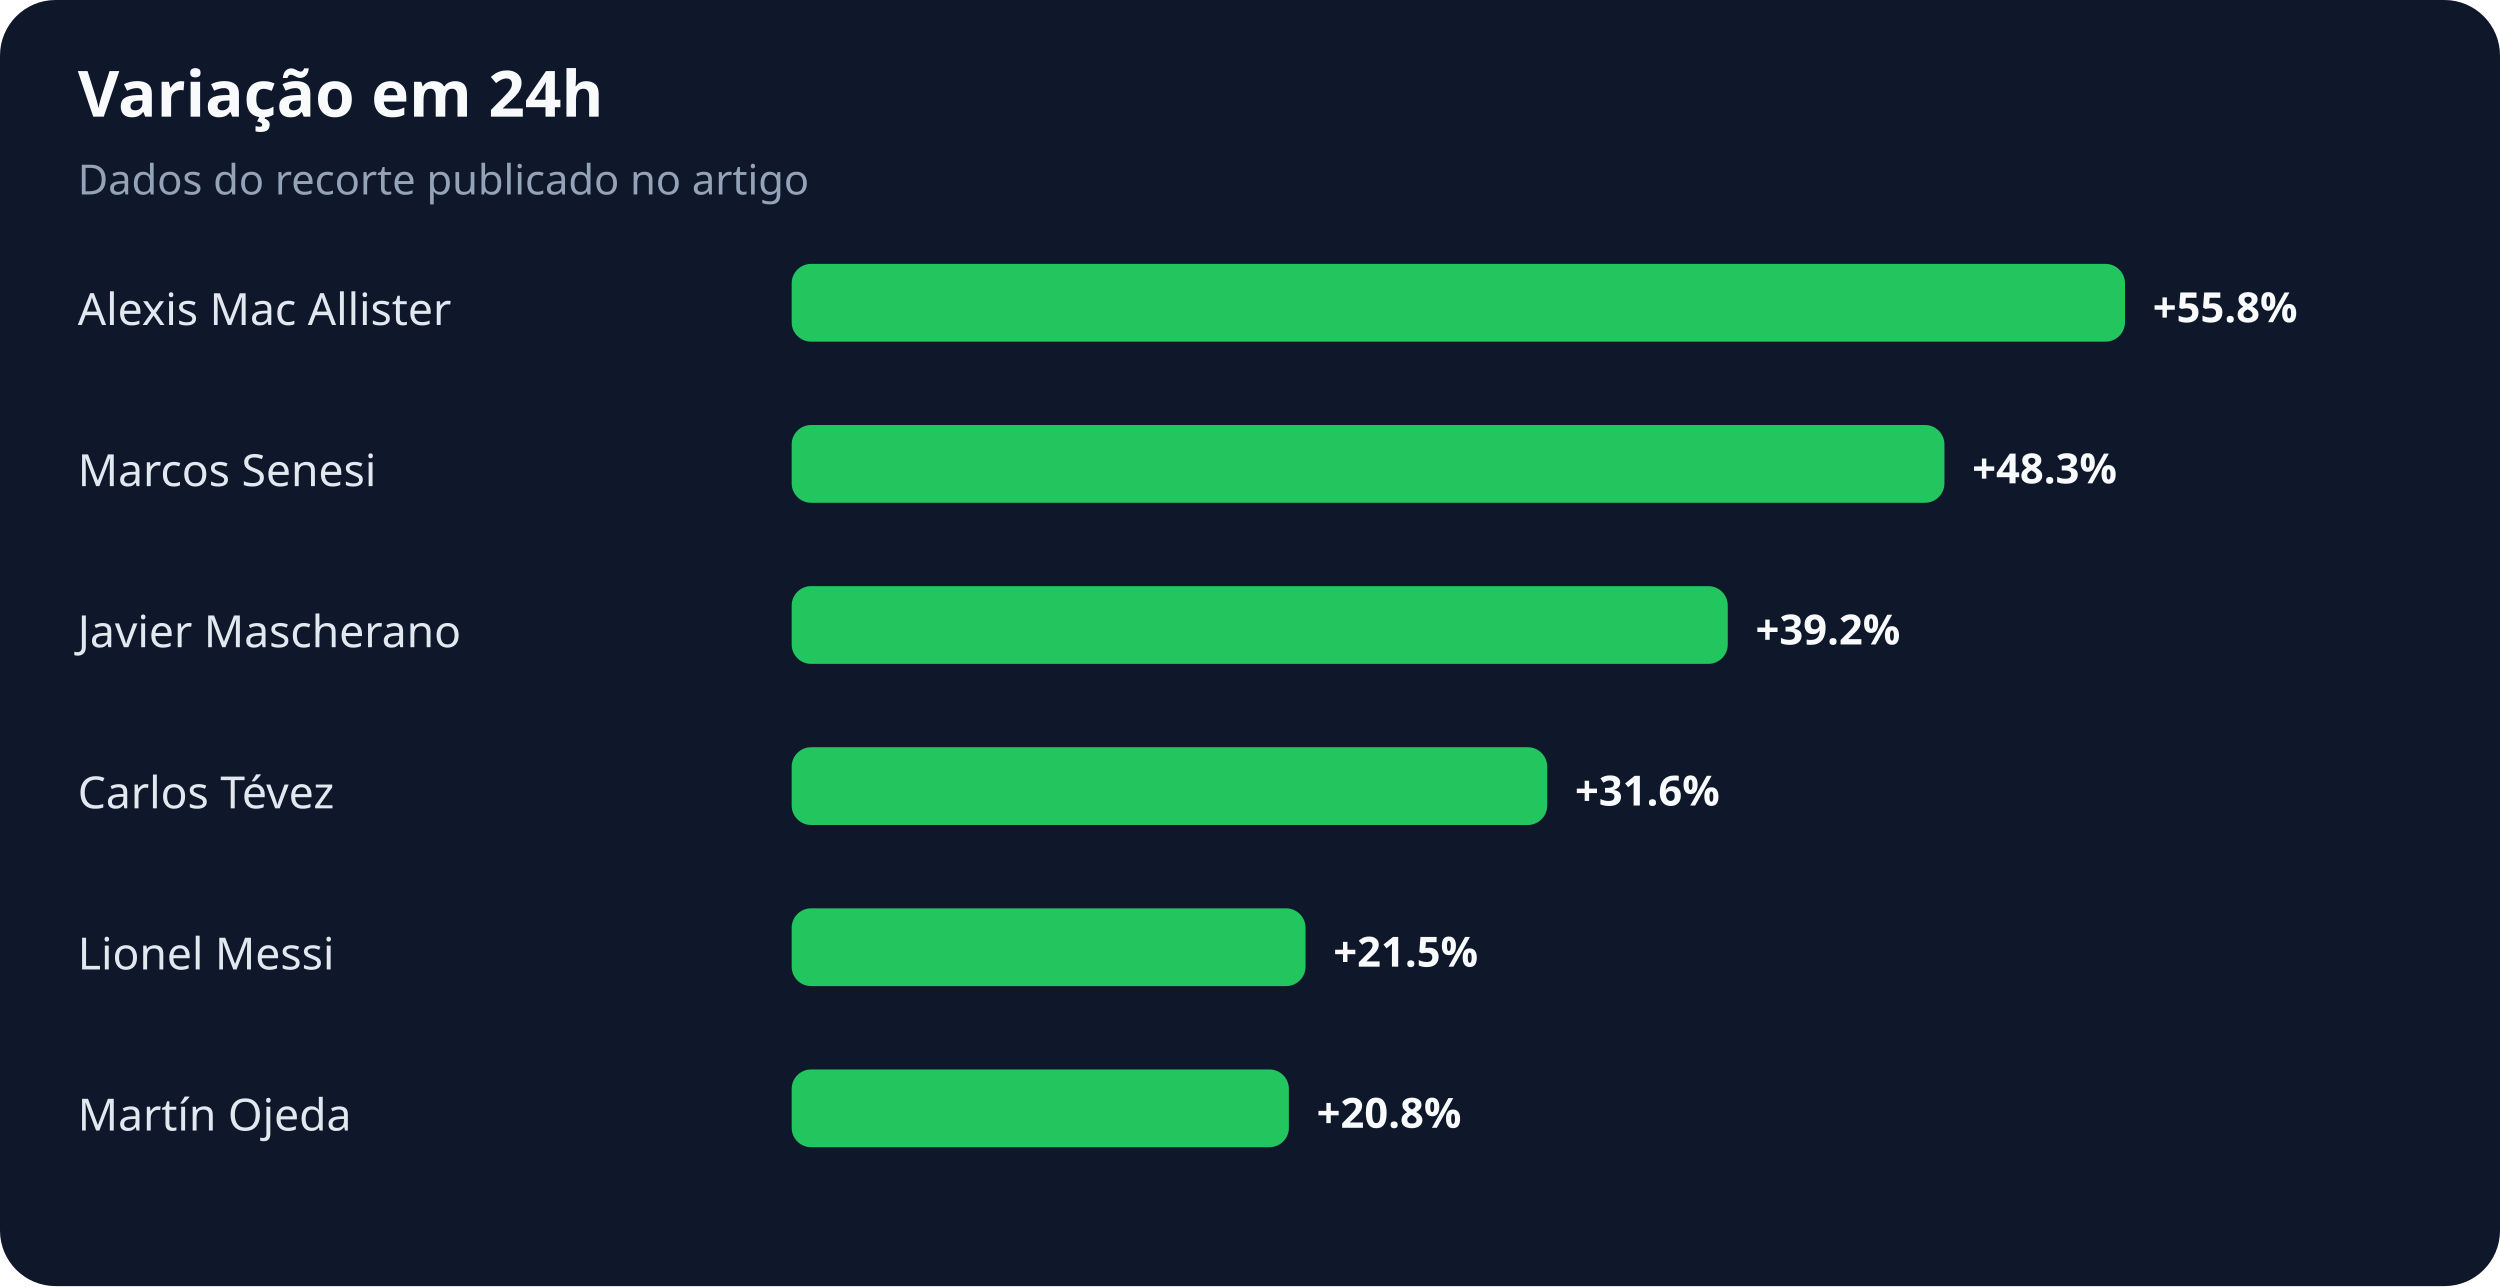
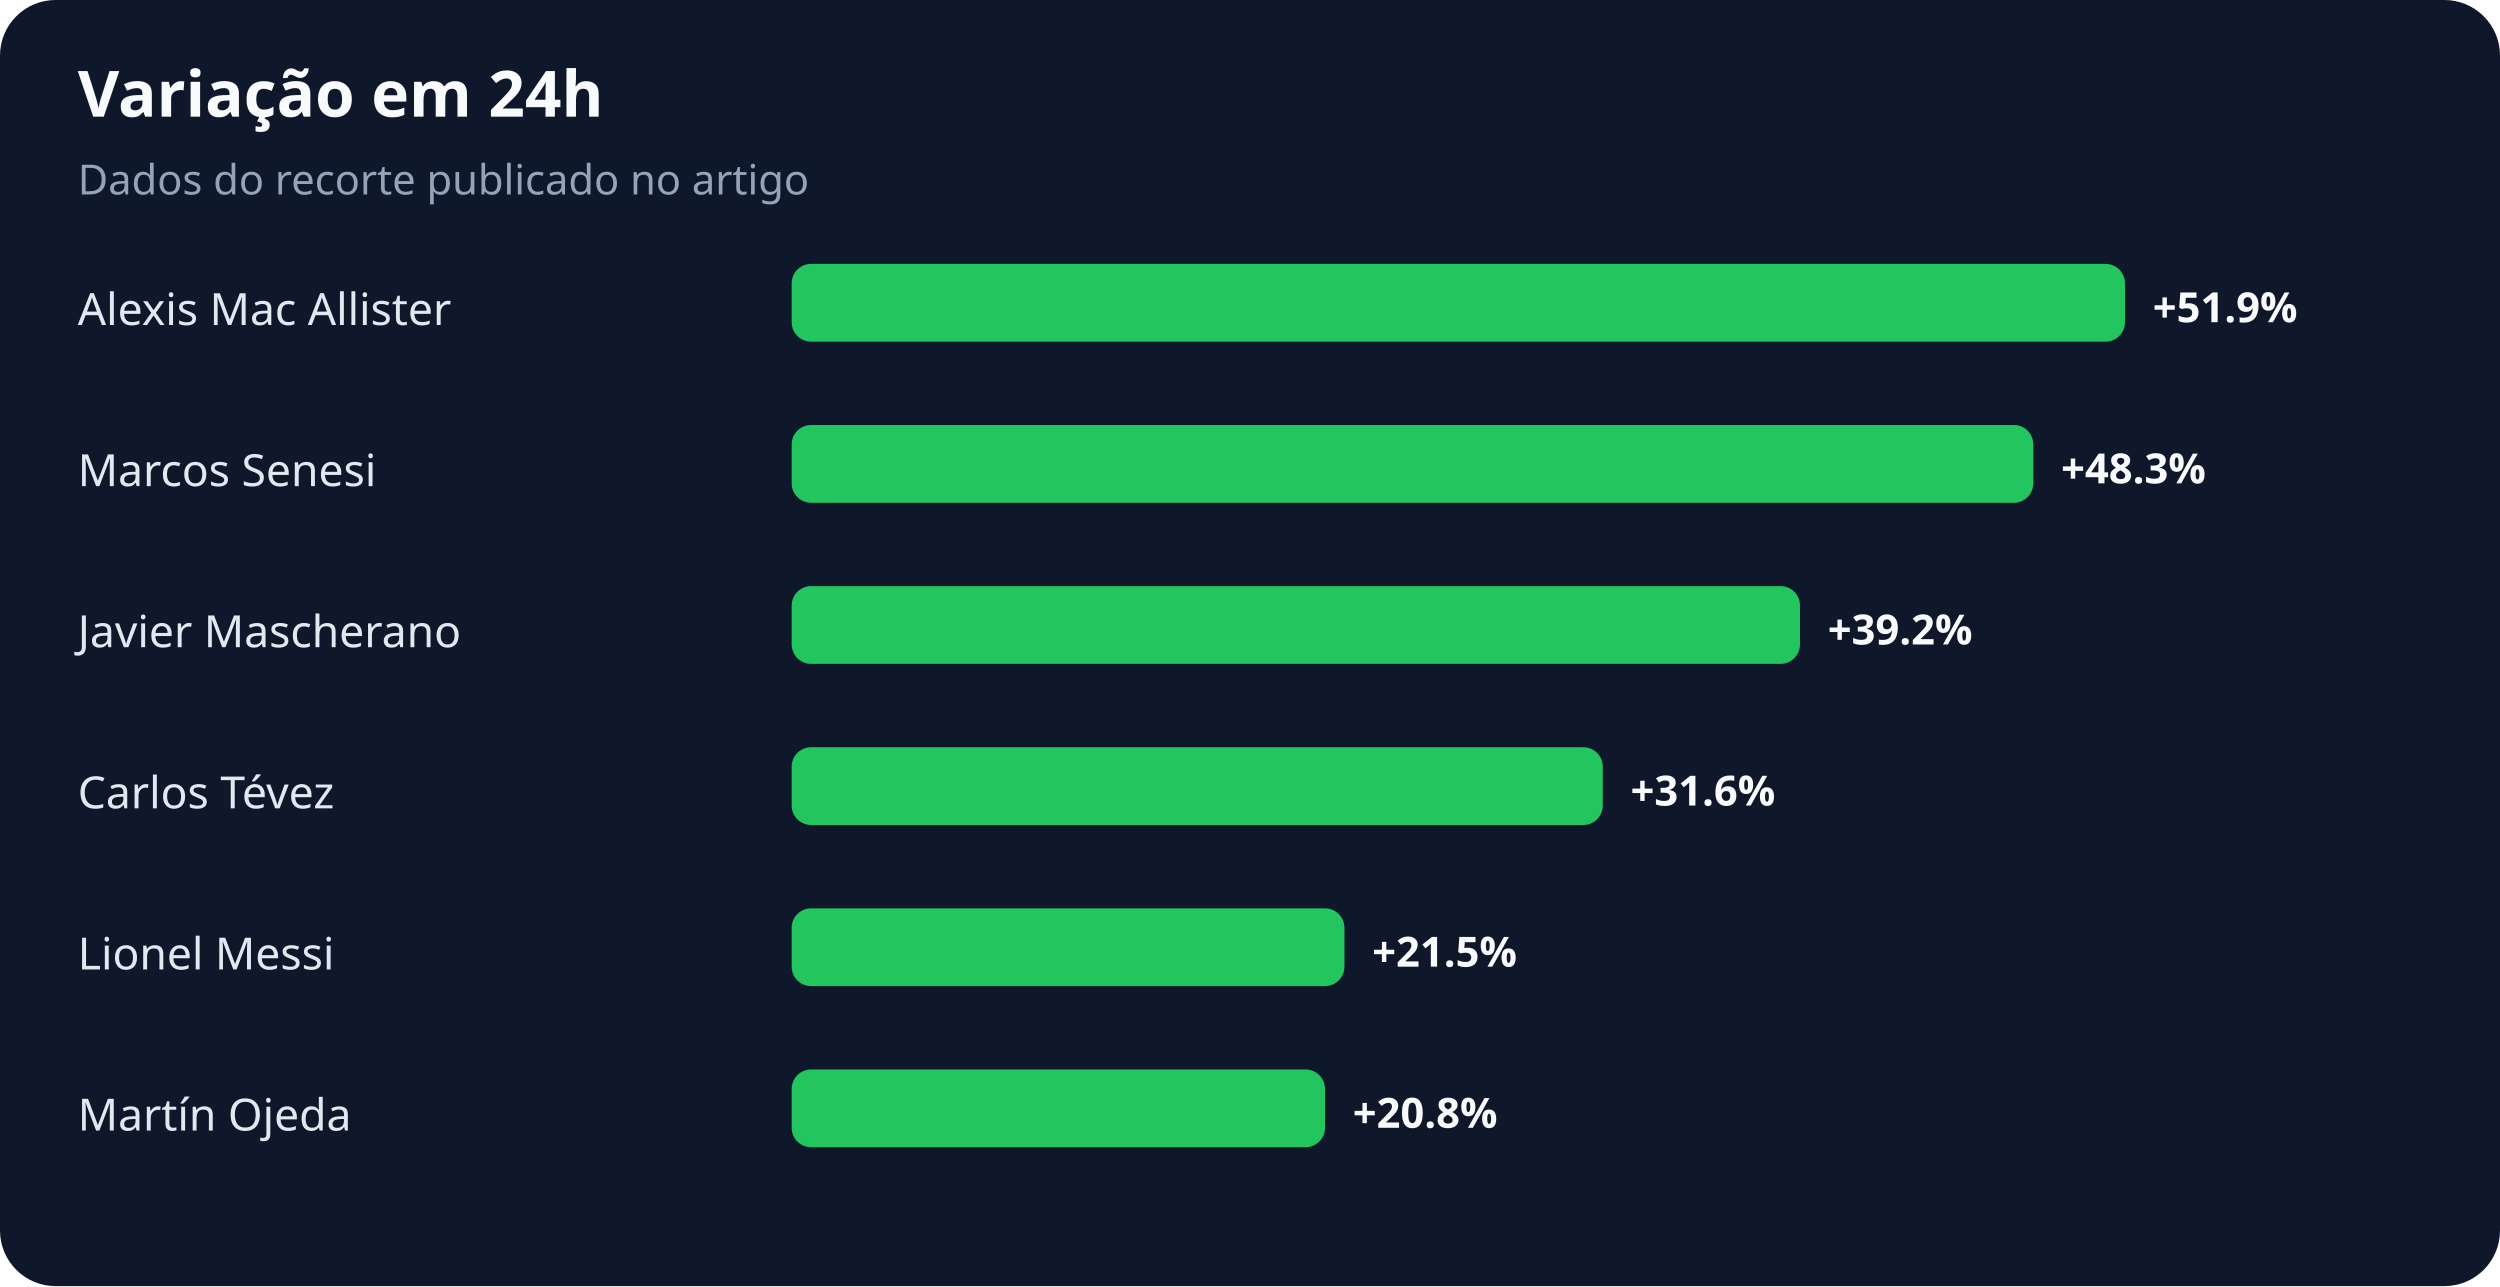
<svg xmlns="http://www.w3.org/2000/svg" width="900" height="463" viewBox="0 0 900 463" role="img" aria-labelledby="title desc">
  <rect width="100%" height="100%" rx="20" fill="#0f172a" />
  <text x="28" y="42" fill="#f8fafc" font-family="system-ui,sans-serif" font-size="23" font-weight="700">Variação em 24h</text>
  <text x="28" y="70" fill="#94a3b8" font-family="system-ui,sans-serif" font-size="15">Dados do recorte publicado no artigo</text>
  <text x="28" y="117" fill="#e2e8f0" font-family="system-ui,sans-serif" font-size="16">Alexis Mac Allister</text>
  <rect x="285" y="95" width="480" height="28" rx="7" fill="#22c55e" />
-   <text x="775" y="116" fill="#f8fafc" font-family="system-ui,sans-serif" font-size="15" font-weight="700">+55.8%</text>
+   <text x="775" y="116" fill="#f8fafc" font-family="system-ui,sans-serif" font-size="15" font-weight="700">+51.9%</text>
  <text x="28" y="175" fill="#e2e8f0" font-family="system-ui,sans-serif" font-size="16">Marcos Senesi</text>
-   <rect x="285" y="153" width="415" height="28" rx="7" fill="#22c55e" />
-   <text x="710" y="174" fill="#f8fafc" font-family="system-ui,sans-serif" font-size="15" font-weight="700">+48.3%</text>
+   <rect x="285" y="153" width="447" height="28" rx="7" fill="#22c55e" />
+   <text x="742" y="174" fill="#f8fafc" font-family="system-ui,sans-serif" font-size="15" font-weight="700">+48.3%</text>
  <text x="28" y="233" fill="#e2e8f0" font-family="system-ui,sans-serif" font-size="16">Javier Mascherano</text>
-   <rect x="285" y="211" width="337" height="28" rx="7" fill="#22c55e" />
-   <text x="632" y="232" fill="#f8fafc" font-family="system-ui,sans-serif" font-size="15" font-weight="700">+39.2%</text>
+   <rect x="285" y="211" width="363" height="28" rx="7" fill="#22c55e" />
+   <text x="658" y="232" fill="#f8fafc" font-family="system-ui,sans-serif" font-size="15" font-weight="700">+39.2%</text>
  <text x="28" y="291" fill="#e2e8f0" font-family="system-ui,sans-serif" font-size="16">Carlos Tévez</text>
-   <rect x="285" y="269" width="272" height="28" rx="7" fill="#22c55e" />
-   <text x="567" y="290" fill="#f8fafc" font-family="system-ui,sans-serif" font-size="15" font-weight="700">+31.6%</text>
+   <rect x="285" y="269" width="292" height="28" rx="7" fill="#22c55e" />
+   <text x="587" y="290" fill="#f8fafc" font-family="system-ui,sans-serif" font-size="15" font-weight="700">+31.6%</text>
  <text x="28" y="349" fill="#e2e8f0" font-family="system-ui,sans-serif" font-size="16">Lionel Messi</text>
-   <rect x="285" y="327" width="185" height="28" rx="7" fill="#22c55e" />
-   <text x="480" y="348" fill="#f8fafc" font-family="system-ui,sans-serif" font-size="15" font-weight="700">+21.5%</text>
+   <rect x="285" y="327" width="199" height="28" rx="7" fill="#22c55e" />
+   <text x="494" y="348" fill="#f8fafc" font-family="system-ui,sans-serif" font-size="15" font-weight="700">+21.5%</text>
  <text x="28" y="407" fill="#e2e8f0" font-family="system-ui,sans-serif" font-size="16">Martín Ojeda</text>
-   <rect x="285" y="385" width="179" height="28" rx="7" fill="#22c55e" />
-   <text x="474" y="406" fill="#f8fafc" font-family="system-ui,sans-serif" font-size="15" font-weight="700">+20.8%</text>
+   <rect x="285" y="385" width="192" height="28" rx="7" fill="#22c55e" />
+   <text x="487" y="406" fill="#f8fafc" font-family="system-ui,sans-serif" font-size="15" font-weight="700">+20.8%</text>
</svg>
